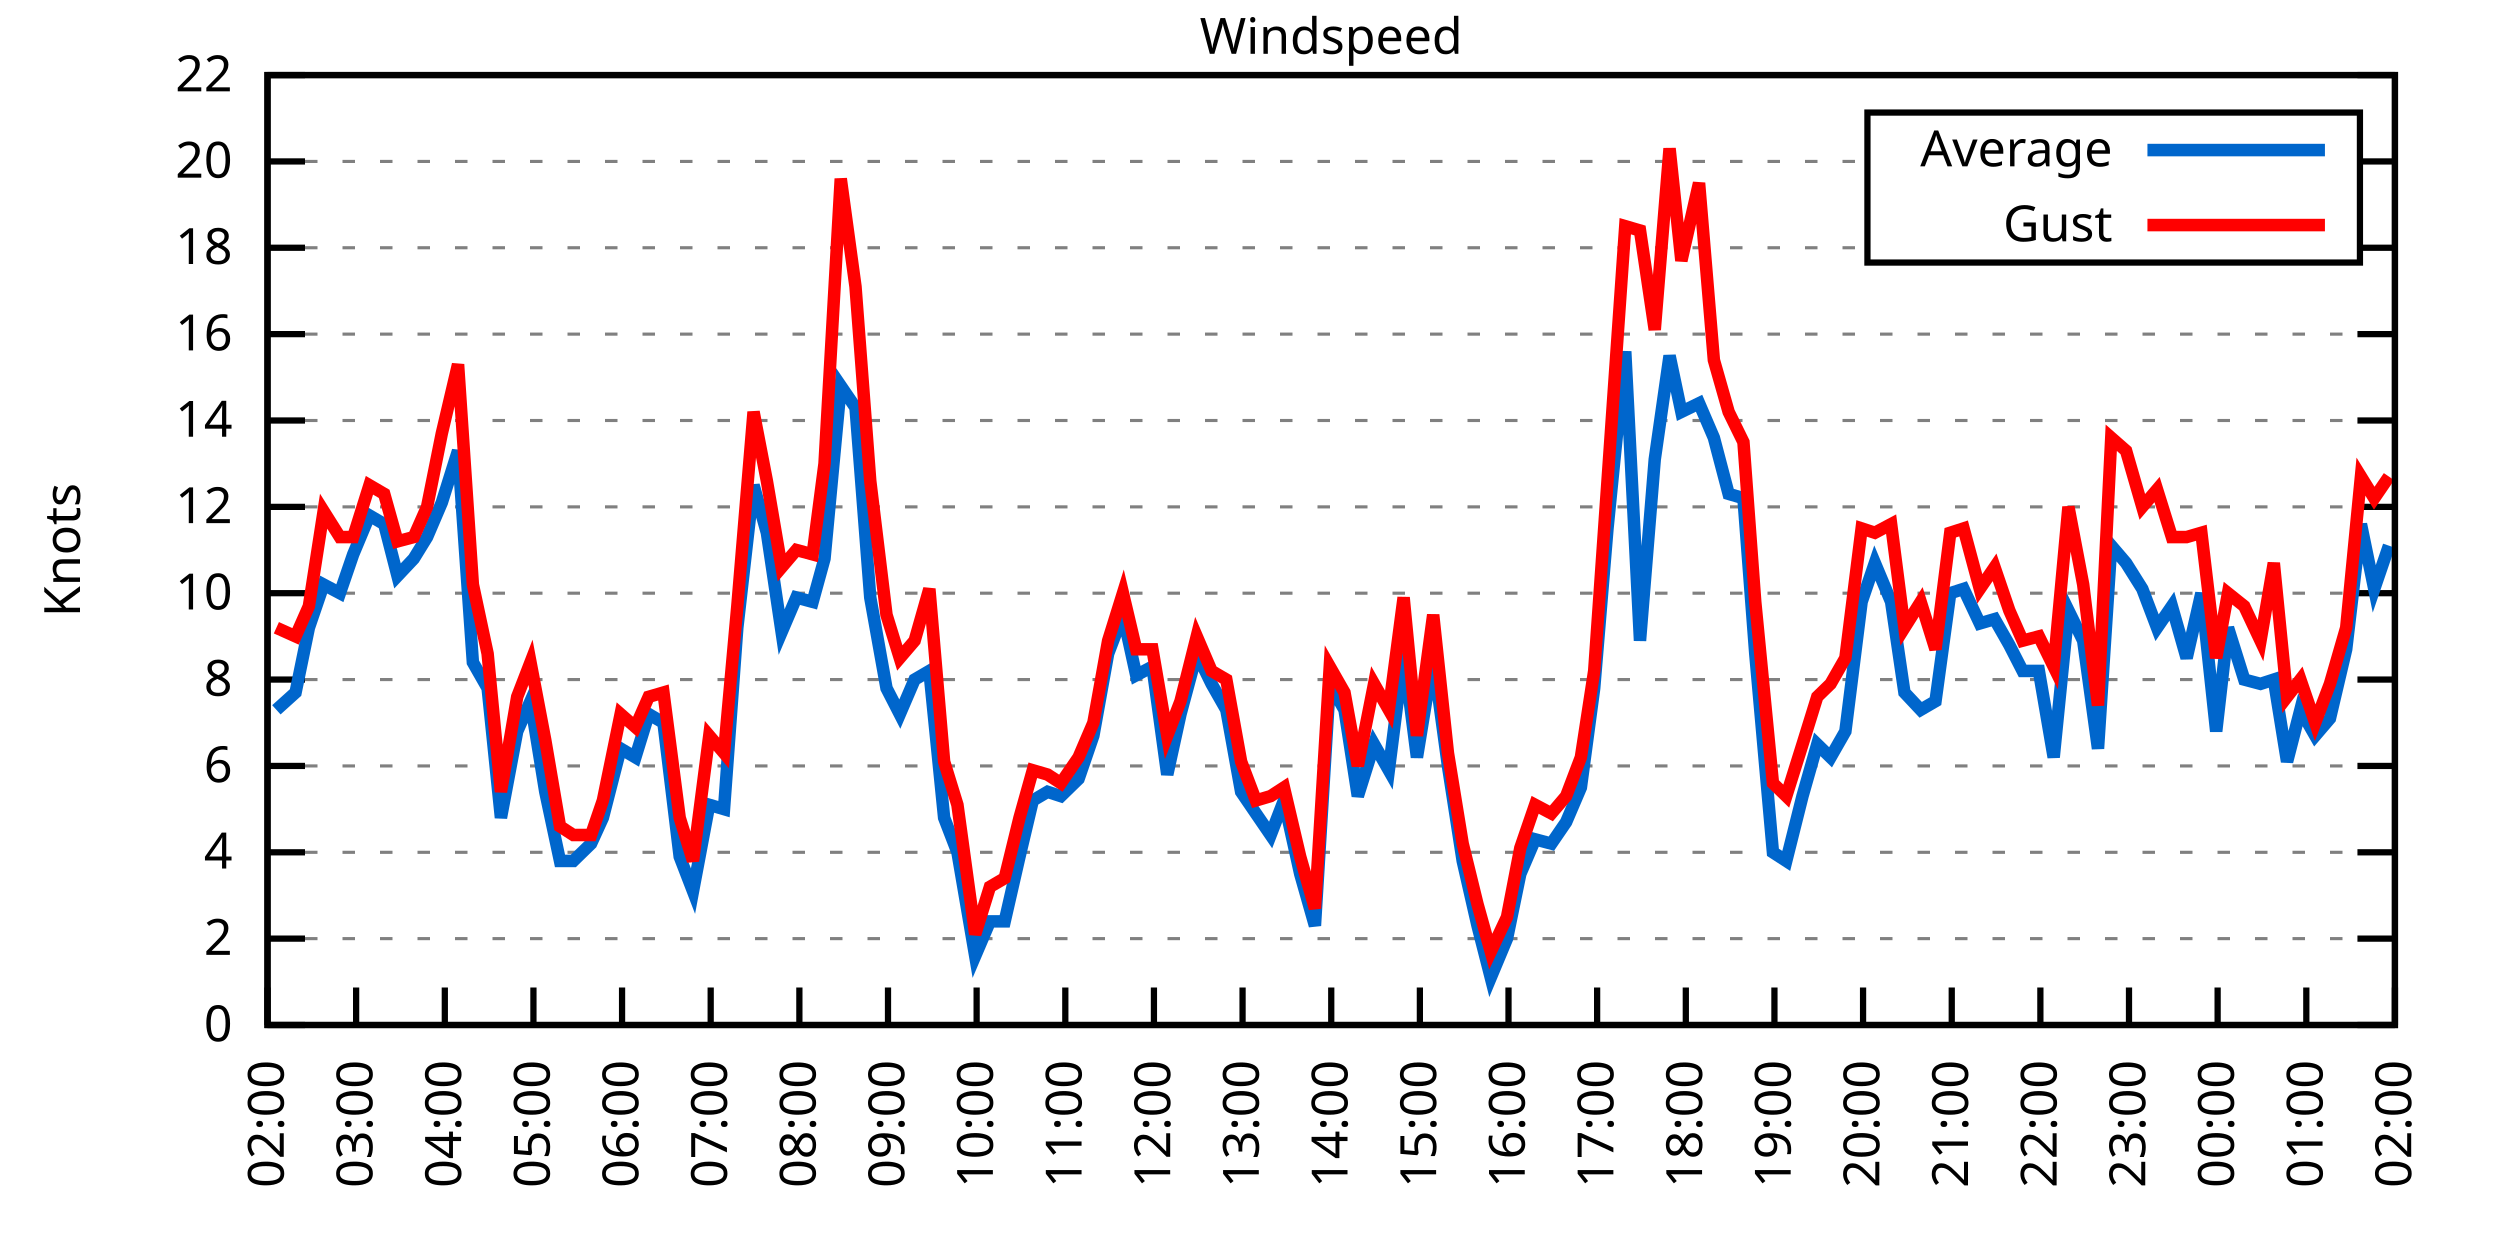
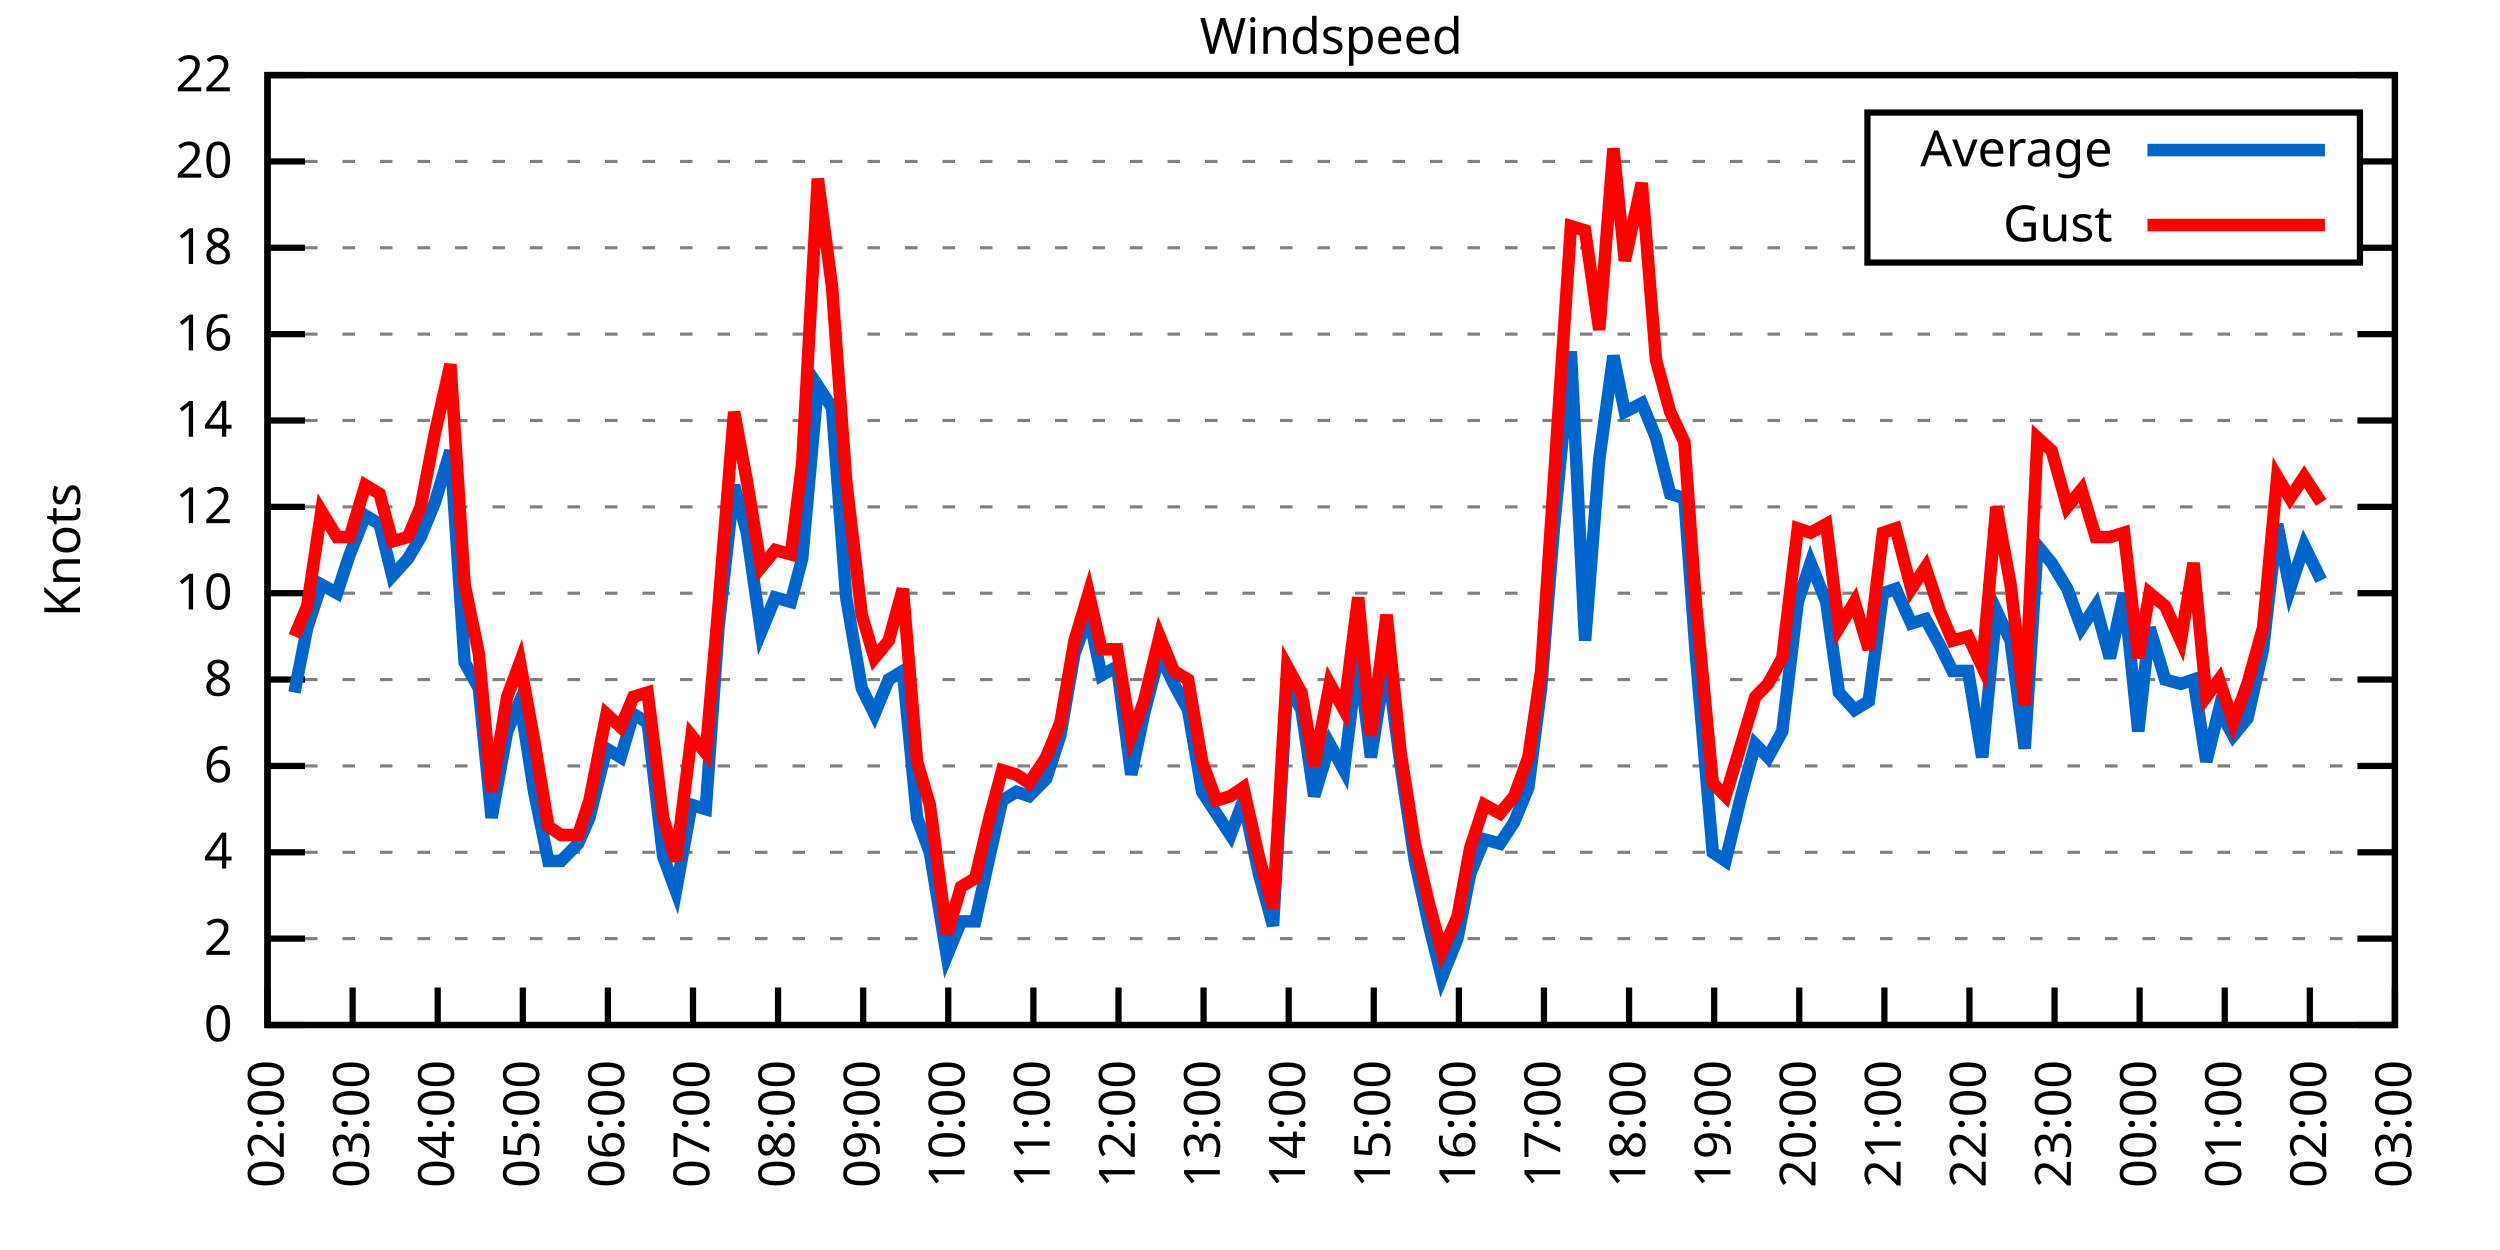
<svg xmlns="http://www.w3.org/2000/svg" xmlns:xlink="http://www.w3.org/1999/xlink" width="400" height="200" viewBox="0 0 400 200">
  <g id="gnuplot_canvas">
    <rect x="0" y="0" width="400" height="200" fill="none" />
    <defs>
      <circle id="gpDot" r="0.5" stroke-width="0.5" stroke="currentColor" />
      <path id="gpPt0" stroke-width="0.333" stroke="currentColor" d="M-1,0 h2 M0,-1 v2" />
      <path id="gpPt1" stroke-width="0.333" stroke="currentColor" d="M-1,-1 L1,1 M1,-1 L-1,1" />
      <path id="gpPt2" stroke-width="0.333" stroke="currentColor" d="M-1,0 L1,0 M0,-1 L0,1 M-1,-1 L1,1 M-1,1 L1,-1" />
      <rect id="gpPt3" stroke-width="0.333" stroke="currentColor" x="-1" y="-1" width="2" height="2" />
      <rect id="gpPt4" stroke-width="0.333" stroke="currentColor" fill="currentColor" x="-1" y="-1" width="2" height="2" />
      <circle id="gpPt5" stroke-width="0.333" stroke="currentColor" cx="0" cy="0" r="1" />
      <use xlink:href="#gpPt5" id="gpPt6" fill="currentColor" stroke="none" />
      <path id="gpPt7" stroke-width="0.333" stroke="currentColor" d="M0,-1.33 L-1.33,0.67 L1.33,0.67 z" />
      <use xlink:href="#gpPt7" id="gpPt8" fill="currentColor" stroke="none" />
      <use xlink:href="#gpPt7" id="gpPt9" stroke="currentColor" transform="rotate(180)" />
      <use xlink:href="#gpPt9" id="gpPt10" fill="currentColor" stroke="none" />
      <use xlink:href="#gpPt3" id="gpPt11" stroke="currentColor" transform="rotate(45)" />
      <use xlink:href="#gpPt11" id="gpPt12" fill="currentColor" stroke="none" />
      <path id="gpPt13" stroke-width="0.333" stroke="currentColor" d="M0,1.330 L1.265,0.411 L0.782,-1.067 L-0.782,-1.076 L-1.265,0.411 z" />
      <use xlink:href="#gpPt13" id="gpPt14" fill="currentColor" stroke="none" />
      <filter id="textbox" filterUnits="objectBoundingBox" x="0" y="0" height="1" width="1">
        <feFlood flood-color="white" flood-opacity="1" result="bgnd" />
        <feComposite in="SourceGraphic" in2="bgnd" operator="atop" />
      </filter>
      <filter id="greybox" filterUnits="objectBoundingBox" x="0" y="0" height="1" width="1">
        <feFlood flood-color="lightgrey" flood-opacity="1" result="grey" />
        <feComposite in="SourceGraphic" in2="grey" operator="atop" />
      </filter>
    </defs>
    <g fill="none" color="white" stroke="currentColor" stroke-width="1.00" stroke-linecap="butt" stroke-linejoin="miter">
</g>
    <g fill="none" color="black" stroke="currentColor" stroke-width="1.00" stroke-linecap="butt" stroke-linejoin="miter">
      <g stroke="none" shape-rendering="crispEdges">
        <polygon fill="rgb(255, 255, 255)" points="42.80,164.00 383.18,164.00 383.18,12.02 42.80,12.02 " />
      </g>
    </g>
    <g fill="none" color="black" stroke="currentColor" stroke-width="1.00" stroke-linecap="butt" stroke-linejoin="miter">
</g>
    <g fill="none" color="black" stroke="black" stroke-width="0.50" stroke-linecap="butt" stroke-linejoin="miter">
</g>
    <g fill="none" color="gray" stroke="currentColor" stroke-width="0.50" stroke-linecap="butt" stroke-linejoin="miter">
      <path stroke="gray" stroke-dasharray="2,4" class="gridline" d="M42.80,164.00 L383.19,164.00  " />
    </g>
    <g fill="none" color="gray" stroke="gray" stroke-width="1.00" stroke-linecap="butt" stroke-linejoin="miter">
</g>
    <g fill="none" color="black" stroke="currentColor" stroke-width="1.00" stroke-linecap="butt" stroke-linejoin="miter">
      <path stroke="black" d="M42.80,164.00 L48.80,164.00 M383.19,164.00 L377.19,164.00  " />
      <g transform="translate(37.20,166.60)" stroke="none" fill="black" font-family="Sans" font-size="8.00" text-anchor="end">
        <text>
          <tspan font-family="Sans"> 0</tspan>
        </text>
      </g>
    </g>
    <g fill="none" color="black" stroke="currentColor" stroke-width="1.00" stroke-linecap="butt" stroke-linejoin="miter">
</g>
    <g fill="none" color="black" stroke="black" stroke-width="0.50" stroke-linecap="butt" stroke-linejoin="miter">
</g>
    <g fill="none" color="gray" stroke="currentColor" stroke-width="0.50" stroke-linecap="butt" stroke-linejoin="miter">
      <path stroke="gray" stroke-dasharray="2,4" class="gridline" d="M42.80,150.18 L383.19,150.18  " />
    </g>
    <g fill="none" color="gray" stroke="gray" stroke-width="1.00" stroke-linecap="butt" stroke-linejoin="miter">
</g>
    <g fill="none" color="black" stroke="currentColor" stroke-width="1.00" stroke-linecap="butt" stroke-linejoin="miter">
      <path stroke="black" d="M42.80,150.18 L48.80,150.18 M383.19,150.18 L377.19,150.18  " />
      <g transform="translate(37.20,152.78)" stroke="none" fill="black" font-family="Sans" font-size="8.00" text-anchor="end">
        <text>
          <tspan font-family="Sans"> 2</tspan>
        </text>
      </g>
    </g>
    <g fill="none" color="black" stroke="currentColor" stroke-width="1.00" stroke-linecap="butt" stroke-linejoin="miter">
</g>
    <g fill="none" color="black" stroke="black" stroke-width="0.50" stroke-linecap="butt" stroke-linejoin="miter">
</g>
    <g fill="none" color="gray" stroke="currentColor" stroke-width="0.50" stroke-linecap="butt" stroke-linejoin="miter">
      <path stroke="gray" stroke-dasharray="2,4" class="gridline" d="M42.80,136.37 L383.19,136.37  " />
    </g>
    <g fill="none" color="gray" stroke="gray" stroke-width="1.00" stroke-linecap="butt" stroke-linejoin="miter">
</g>
    <g fill="none" color="black" stroke="currentColor" stroke-width="1.00" stroke-linecap="butt" stroke-linejoin="miter">
      <path stroke="black" d="M42.80,136.37 L48.80,136.37 M383.19,136.37 L377.19,136.37  " />
      <g transform="translate(37.20,138.97)" stroke="none" fill="black" font-family="Sans" font-size="8.00" text-anchor="end">
        <text>
          <tspan font-family="Sans"> 4</tspan>
        </text>
      </g>
    </g>
    <g fill="none" color="black" stroke="currentColor" stroke-width="1.00" stroke-linecap="butt" stroke-linejoin="miter">
</g>
    <g fill="none" color="black" stroke="black" stroke-width="0.50" stroke-linecap="butt" stroke-linejoin="miter">
</g>
    <g fill="none" color="gray" stroke="currentColor" stroke-width="0.50" stroke-linecap="butt" stroke-linejoin="miter">
      <path stroke="gray" stroke-dasharray="2,4" class="gridline" d="M42.80,122.55 L383.19,122.55  " />
    </g>
    <g fill="none" color="gray" stroke="gray" stroke-width="1.00" stroke-linecap="butt" stroke-linejoin="miter">
</g>
    <g fill="none" color="black" stroke="currentColor" stroke-width="1.00" stroke-linecap="butt" stroke-linejoin="miter">
      <path stroke="black" d="M42.80,122.55 L48.80,122.55 M383.19,122.55 L377.19,122.55  " />
      <g transform="translate(37.20,125.15)" stroke="none" fill="black" font-family="Sans" font-size="8.00" text-anchor="end">
        <text>
          <tspan font-family="Sans"> 6</tspan>
        </text>
      </g>
    </g>
    <g fill="none" color="black" stroke="currentColor" stroke-width="1.00" stroke-linecap="butt" stroke-linejoin="miter">
</g>
    <g fill="none" color="black" stroke="black" stroke-width="0.50" stroke-linecap="butt" stroke-linejoin="miter">
</g>
    <g fill="none" color="gray" stroke="currentColor" stroke-width="0.50" stroke-linecap="butt" stroke-linejoin="miter">
      <path stroke="gray" stroke-dasharray="2,4" class="gridline" d="M42.80,108.73 L383.19,108.73  " />
    </g>
    <g fill="none" color="gray" stroke="gray" stroke-width="1.00" stroke-linecap="butt" stroke-linejoin="miter">
</g>
    <g fill="none" color="black" stroke="currentColor" stroke-width="1.00" stroke-linecap="butt" stroke-linejoin="miter">
      <path stroke="black" d="M42.80,108.73 L48.80,108.73 M383.19,108.73 L377.19,108.73  " />
      <g transform="translate(37.20,111.33)" stroke="none" fill="black" font-family="Sans" font-size="8.00" text-anchor="end">
        <text>
          <tspan font-family="Sans"> 8</tspan>
        </text>
      </g>
    </g>
    <g fill="none" color="black" stroke="currentColor" stroke-width="1.00" stroke-linecap="butt" stroke-linejoin="miter">
</g>
    <g fill="none" color="black" stroke="black" stroke-width="0.50" stroke-linecap="butt" stroke-linejoin="miter">
</g>
    <g fill="none" color="gray" stroke="currentColor" stroke-width="0.50" stroke-linecap="butt" stroke-linejoin="miter">
      <path stroke="gray" stroke-dasharray="2,4" class="gridline" d="M42.80,94.91 L383.19,94.91  " />
    </g>
    <g fill="none" color="gray" stroke="gray" stroke-width="1.00" stroke-linecap="butt" stroke-linejoin="miter">
</g>
    <g fill="none" color="black" stroke="currentColor" stroke-width="1.00" stroke-linecap="butt" stroke-linejoin="miter">
      <path stroke="black" d="M42.80,94.91 L48.80,94.91 M383.19,94.91 L377.19,94.91  " />
      <g transform="translate(37.20,97.51)" stroke="none" fill="black" font-family="Sans" font-size="8.00" text-anchor="end">
        <text>
          <tspan font-family="Sans"> 10</tspan>
        </text>
      </g>
    </g>
    <g fill="none" color="black" stroke="currentColor" stroke-width="1.00" stroke-linecap="butt" stroke-linejoin="miter">
</g>
    <g fill="none" color="black" stroke="black" stroke-width="0.50" stroke-linecap="butt" stroke-linejoin="miter">
</g>
    <g fill="none" color="gray" stroke="currentColor" stroke-width="0.50" stroke-linecap="butt" stroke-linejoin="miter">
      <path stroke="gray" stroke-dasharray="2,4" class="gridline" d="M42.80,81.10 L383.19,81.10  " />
    </g>
    <g fill="none" color="gray" stroke="gray" stroke-width="1.00" stroke-linecap="butt" stroke-linejoin="miter">
</g>
    <g fill="none" color="black" stroke="currentColor" stroke-width="1.00" stroke-linecap="butt" stroke-linejoin="miter">
      <path stroke="black" d="M42.80,81.10 L48.80,81.10 M383.19,81.10 L377.19,81.10  " />
      <g transform="translate(37.20,83.70)" stroke="none" fill="black" font-family="Sans" font-size="8.00" text-anchor="end">
        <text>
          <tspan font-family="Sans"> 12</tspan>
        </text>
      </g>
    </g>
    <g fill="none" color="black" stroke="currentColor" stroke-width="1.00" stroke-linecap="butt" stroke-linejoin="miter">
</g>
    <g fill="none" color="black" stroke="black" stroke-width="0.50" stroke-linecap="butt" stroke-linejoin="miter">
</g>
    <g fill="none" color="gray" stroke="currentColor" stroke-width="0.50" stroke-linecap="butt" stroke-linejoin="miter">
      <path stroke="gray" stroke-dasharray="2,4" class="gridline" d="M42.80,67.28 L383.19,67.28  " />
    </g>
    <g fill="none" color="gray" stroke="gray" stroke-width="1.00" stroke-linecap="butt" stroke-linejoin="miter">
</g>
    <g fill="none" color="black" stroke="currentColor" stroke-width="1.00" stroke-linecap="butt" stroke-linejoin="miter">
      <path stroke="black" d="M42.80,67.28 L48.80,67.28 M383.19,67.28 L377.19,67.28  " />
      <g transform="translate(37.20,69.88)" stroke="none" fill="black" font-family="Sans" font-size="8.00" text-anchor="end">
        <text>
          <tspan font-family="Sans"> 14</tspan>
        </text>
      </g>
    </g>
    <g fill="none" color="black" stroke="currentColor" stroke-width="1.00" stroke-linecap="butt" stroke-linejoin="miter">
</g>
    <g fill="none" color="black" stroke="black" stroke-width="0.50" stroke-linecap="butt" stroke-linejoin="miter">
</g>
    <g fill="none" color="gray" stroke="currentColor" stroke-width="0.50" stroke-linecap="butt" stroke-linejoin="miter">
      <path stroke="gray" stroke-dasharray="2,4" class="gridline" d="M42.80,53.46 L383.19,53.46  " />
    </g>
    <g fill="none" color="gray" stroke="gray" stroke-width="1.00" stroke-linecap="butt" stroke-linejoin="miter">
</g>
    <g fill="none" color="black" stroke="currentColor" stroke-width="1.00" stroke-linecap="butt" stroke-linejoin="miter">
      <path stroke="black" d="M42.80,53.46 L48.80,53.46 M383.19,53.46 L377.19,53.46  " />
      <g transform="translate(37.20,56.06)" stroke="none" fill="black" font-family="Sans" font-size="8.00" text-anchor="end">
        <text>
          <tspan font-family="Sans"> 16</tspan>
        </text>
      </g>
    </g>
    <g fill="none" color="black" stroke="currentColor" stroke-width="1.00" stroke-linecap="butt" stroke-linejoin="miter">
</g>
    <g fill="none" color="black" stroke="black" stroke-width="0.50" stroke-linecap="butt" stroke-linejoin="miter">
</g>
    <g fill="none" color="gray" stroke="currentColor" stroke-width="0.50" stroke-linecap="butt" stroke-linejoin="miter">
      <path stroke="gray" stroke-dasharray="2,4" class="gridline" d="M42.80,39.64 L298.79,39.64 M377.59,39.64 L383.19,39.64  " />
    </g>
    <g fill="none" color="gray" stroke="gray" stroke-width="1.00" stroke-linecap="butt" stroke-linejoin="miter">
</g>
    <g fill="none" color="black" stroke="currentColor" stroke-width="1.00" stroke-linecap="butt" stroke-linejoin="miter">
      <path stroke="black" d="M42.80,39.64 L48.80,39.64 M383.19,39.64 L377.19,39.64  " />
      <g transform="translate(37.20,42.24)" stroke="none" fill="black" font-family="Sans" font-size="8.00" text-anchor="end">
        <text>
          <tspan font-family="Sans"> 18</tspan>
        </text>
      </g>
    </g>
    <g fill="none" color="black" stroke="currentColor" stroke-width="1.00" stroke-linecap="butt" stroke-linejoin="miter">
</g>
    <g fill="none" color="black" stroke="black" stroke-width="0.50" stroke-linecap="butt" stroke-linejoin="miter">
</g>
    <g fill="none" color="gray" stroke="currentColor" stroke-width="0.50" stroke-linecap="butt" stroke-linejoin="miter">
      <path stroke="gray" stroke-dasharray="2,4" class="gridline" d="M42.80,25.83 L298.79,25.83 M377.59,25.83 L383.19,25.83  " />
    </g>
    <g fill="none" color="gray" stroke="gray" stroke-width="1.00" stroke-linecap="butt" stroke-linejoin="miter">
</g>
    <g fill="none" color="black" stroke="currentColor" stroke-width="1.00" stroke-linecap="butt" stroke-linejoin="miter">
      <path stroke="black" d="M42.80,25.83 L48.80,25.83 M383.19,25.83 L377.19,25.83  " />
      <g transform="translate(37.20,28.43)" stroke="none" fill="black" font-family="Sans" font-size="8.00" text-anchor="end">
        <text>
          <tspan font-family="Sans"> 20</tspan>
        </text>
      </g>
    </g>
    <g fill="none" color="black" stroke="currentColor" stroke-width="1.00" stroke-linecap="butt" stroke-linejoin="miter">
</g>
    <g fill="none" color="black" stroke="black" stroke-width="0.50" stroke-linecap="butt" stroke-linejoin="miter">
</g>
    <g fill="none" color="gray" stroke="currentColor" stroke-width="0.50" stroke-linecap="butt" stroke-linejoin="miter">
      <path stroke="gray" stroke-dasharray="2,4" class="gridline" d="M42.80,12.01 L383.19,12.01  " />
    </g>
    <g fill="none" color="gray" stroke="gray" stroke-width="1.00" stroke-linecap="butt" stroke-linejoin="miter">
</g>
    <g fill="none" color="black" stroke="currentColor" stroke-width="1.00" stroke-linecap="butt" stroke-linejoin="miter">
      <path stroke="black" d="M42.80,12.01 L48.80,12.01 M383.19,12.01 L377.19,12.01  " />
      <g transform="translate(37.20,14.61)" stroke="none" fill="black" font-family="Sans" font-size="8.00" text-anchor="end">
        <text>
          <tspan font-family="Sans"> 22</tspan>
        </text>
      </g>
    </g>
    <g fill="none" color="black" stroke="currentColor" stroke-width="1.00" stroke-linecap="butt" stroke-linejoin="miter">
      <path stroke="black" d="M42.80,164.00 L42.80,158.00  " />
      <g transform="translate(45.40,169.60) rotate(270.00)" stroke="none" fill="black" font-family="Sans" font-size="8.00" text-anchor="end">
        <text>
          <tspan font-family="Sans">02:00</tspan>
        </text>
      </g>
    </g>
    <g fill="none" color="black" stroke="currentColor" stroke-width="1.00" stroke-linecap="butt" stroke-linejoin="miter">
-       <path stroke="black" d="M56.98,164.00 L56.98,158.00  " />
-       <g transform="translate(59.58,169.60) rotate(270.00)" stroke="none" fill="black" font-family="Sans" font-size="8.00" text-anchor="end">
+       <path stroke="black" d="M56.42,164.00 L56.42,158.00  " />
+       <g transform="translate(59.02,169.60) rotate(270.00)" stroke="none" fill="black" font-family="Sans" font-size="8.00" text-anchor="end">
        <text>
          <tspan font-family="Sans">03:00</tspan>
        </text>
      </g>
    </g>
    <g fill="none" color="black" stroke="currentColor" stroke-width="1.00" stroke-linecap="butt" stroke-linejoin="miter">
-       <path stroke="black" d="M71.17,164.00 L71.17,158.00  " />
-       <g transform="translate(73.77,169.60) rotate(270.00)" stroke="none" fill="black" font-family="Sans" font-size="8.00" text-anchor="end">
+       <path stroke="black" d="M70.03,164.00 L70.03,158.00  " />
+       <g transform="translate(72.63,169.60) rotate(270.00)" stroke="none" fill="black" font-family="Sans" font-size="8.00" text-anchor="end">
        <text>
          <tspan font-family="Sans">04:00</tspan>
        </text>
      </g>
    </g>
    <g fill="none" color="black" stroke="currentColor" stroke-width="1.00" stroke-linecap="butt" stroke-linejoin="miter">
-       <path stroke="black" d="M85.35,164.00 L85.35,158.00  " />
-       <g transform="translate(87.95,169.60) rotate(270.00)" stroke="none" fill="black" font-family="Sans" font-size="8.00" text-anchor="end">
+       <path stroke="black" d="M83.65,164.00 L83.65,158.00  " />
+       <g transform="translate(86.25,169.60) rotate(270.00)" stroke="none" fill="black" font-family="Sans" font-size="8.00" text-anchor="end">
        <text>
          <tspan font-family="Sans">05:00</tspan>
        </text>
      </g>
    </g>
    <g fill="none" color="black" stroke="currentColor" stroke-width="1.00" stroke-linecap="butt" stroke-linejoin="miter">
-       <path stroke="black" d="M99.53,164.00 L99.53,158.00  " />
-       <g transform="translate(102.13,169.60) rotate(270.00)" stroke="none" fill="black" font-family="Sans" font-size="8.00" text-anchor="end">
+       <path stroke="black" d="M97.26,164.00 L97.26,158.00  " />
+       <g transform="translate(99.86,169.60) rotate(270.00)" stroke="none" fill="black" font-family="Sans" font-size="8.00" text-anchor="end">
        <text>
          <tspan font-family="Sans">06:00</tspan>
        </text>
      </g>
    </g>
    <g fill="none" color="black" stroke="currentColor" stroke-width="1.00" stroke-linecap="butt" stroke-linejoin="miter">
-       <path stroke="black" d="M113.71,164.00 L113.71,158.00  " />
-       <g transform="translate(116.31,169.60) rotate(270.00)" stroke="none" fill="black" font-family="Sans" font-size="8.00" text-anchor="end">
+       <path stroke="black" d="M110.88,164.00 L110.88,158.00  " />
+       <g transform="translate(113.48,169.60) rotate(270.00)" stroke="none" fill="black" font-family="Sans" font-size="8.00" text-anchor="end">
        <text>
          <tspan font-family="Sans">07:00</tspan>
        </text>
      </g>
    </g>
    <g fill="none" color="black" stroke="currentColor" stroke-width="1.00" stroke-linecap="butt" stroke-linejoin="miter">
-       <path stroke="black" d="M127.90,164.00 L127.90,158.00  " />
-       <g transform="translate(130.50,169.60) rotate(270.00)" stroke="none" fill="black" font-family="Sans" font-size="8.00" text-anchor="end">
+       <path stroke="black" d="M124.49,164.00 L124.49,158.00  " />
+       <g transform="translate(127.09,169.60) rotate(270.00)" stroke="none" fill="black" font-family="Sans" font-size="8.00" text-anchor="end">
        <text>
          <tspan font-family="Sans">08:00</tspan>
        </text>
      </g>
    </g>
    <g fill="none" color="black" stroke="currentColor" stroke-width="1.00" stroke-linecap="butt" stroke-linejoin="miter">
-       <path stroke="black" d="M142.08,164.00 L142.08,158.00  " />
-       <g transform="translate(144.68,169.60) rotate(270.00)" stroke="none" fill="black" font-family="Sans" font-size="8.00" text-anchor="end">
+       <path stroke="black" d="M138.11,164.00 L138.11,158.00  " />
+       <g transform="translate(140.71,169.60) rotate(270.00)" stroke="none" fill="black" font-family="Sans" font-size="8.00" text-anchor="end">
        <text>
          <tspan font-family="Sans">09:00</tspan>
        </text>
      </g>
    </g>
    <g fill="none" color="black" stroke="currentColor" stroke-width="1.00" stroke-linecap="butt" stroke-linejoin="miter">
-       <path stroke="black" d="M156.26,164.00 L156.26,158.00  " />
-       <g transform="translate(158.86,169.60) rotate(270.00)" stroke="none" fill="black" font-family="Sans" font-size="8.00" text-anchor="end">
+       <path stroke="black" d="M151.72,164.00 L151.72,158.00  " />
+       <g transform="translate(154.32,169.60) rotate(270.00)" stroke="none" fill="black" font-family="Sans" font-size="8.00" text-anchor="end">
        <text>
          <tspan font-family="Sans">10:00</tspan>
        </text>
      </g>
    </g>
    <g fill="none" color="black" stroke="currentColor" stroke-width="1.00" stroke-linecap="butt" stroke-linejoin="miter">
-       <path stroke="black" d="M170.45,164.00 L170.45,158.00  " />
-       <g transform="translate(173.05,169.60) rotate(270.00)" stroke="none" fill="black" font-family="Sans" font-size="8.00" text-anchor="end">
+       <path stroke="black" d="M165.34,164.00 L165.34,158.00  " />
+       <g transform="translate(167.94,169.60) rotate(270.00)" stroke="none" fill="black" font-family="Sans" font-size="8.00" text-anchor="end">
        <text>
          <tspan font-family="Sans">11:00</tspan>
        </text>
      </g>
    </g>
    <g fill="none" color="black" stroke="currentColor" stroke-width="1.00" stroke-linecap="butt" stroke-linejoin="miter">
-       <path stroke="black" d="M184.63,164.00 L184.63,158.00  " />
-       <g transform="translate(187.23,169.60) rotate(270.00)" stroke="none" fill="black" font-family="Sans" font-size="8.00" text-anchor="end">
+       <path stroke="black" d="M178.96,164.00 L178.96,158.00  " />
+       <g transform="translate(181.56,169.60) rotate(270.00)" stroke="none" fill="black" font-family="Sans" font-size="8.00" text-anchor="end">
        <text>
          <tspan font-family="Sans">12:00</tspan>
        </text>
      </g>
    </g>
    <g fill="none" color="black" stroke="currentColor" stroke-width="1.00" stroke-linecap="butt" stroke-linejoin="miter">
-       <path stroke="black" d="M198.81,164.00 L198.81,158.00  " />
-       <g transform="translate(201.41,169.60) rotate(270.00)" stroke="none" fill="black" font-family="Sans" font-size="8.00" text-anchor="end">
+       <path stroke="black" d="M192.57,164.00 L192.57,158.00  " />
+       <g transform="translate(195.17,169.60) rotate(270.00)" stroke="none" fill="black" font-family="Sans" font-size="8.00" text-anchor="end">
        <text>
          <tspan font-family="Sans">13:00</tspan>
        </text>
      </g>
    </g>
    <g fill="none" color="black" stroke="currentColor" stroke-width="1.00" stroke-linecap="butt" stroke-linejoin="miter">
-       <path stroke="black" d="M213.00,164.00 L213.00,158.00  " />
-       <g transform="translate(215.60,169.60) rotate(270.00)" stroke="none" fill="black" font-family="Sans" font-size="8.00" text-anchor="end">
+       <path stroke="black" d="M206.19,164.00 L206.19,158.00  " />
+       <g transform="translate(208.79,169.60) rotate(270.00)" stroke="none" fill="black" font-family="Sans" font-size="8.00" text-anchor="end">
        <text>
          <tspan font-family="Sans">14:00</tspan>
        </text>
      </g>
    </g>
    <g fill="none" color="black" stroke="currentColor" stroke-width="1.00" stroke-linecap="butt" stroke-linejoin="miter">
-       <path stroke="black" d="M227.18,164.00 L227.18,158.00  " />
-       <g transform="translate(229.78,169.60) rotate(270.00)" stroke="none" fill="black" font-family="Sans" font-size="8.00" text-anchor="end">
+       <path stroke="black" d="M219.80,164.00 L219.80,158.00  " />
+       <g transform="translate(222.40,169.60) rotate(270.00)" stroke="none" fill="black" font-family="Sans" font-size="8.00" text-anchor="end">
        <text>
          <tspan font-family="Sans">15:00</tspan>
        </text>
      </g>
    </g>
    <g fill="none" color="black" stroke="currentColor" stroke-width="1.00" stroke-linecap="butt" stroke-linejoin="miter">
-       <path stroke="black" d="M241.36,164.00 L241.36,158.00  " />
-       <g transform="translate(243.96,169.60) rotate(270.00)" stroke="none" fill="black" font-family="Sans" font-size="8.00" text-anchor="end">
+       <path stroke="black" d="M233.42,164.00 L233.42,158.00  " />
+       <g transform="translate(236.02,169.60) rotate(270.00)" stroke="none" fill="black" font-family="Sans" font-size="8.00" text-anchor="end">
        <text>
          <tspan font-family="Sans">16:00</tspan>
        </text>
      </g>
    </g>
    <g fill="none" color="black" stroke="currentColor" stroke-width="1.00" stroke-linecap="butt" stroke-linejoin="miter">
-       <path stroke="black" d="M255.54,164.00 L255.54,158.00  " />
-       <g transform="translate(258.14,169.60) rotate(270.00)" stroke="none" fill="black" font-family="Sans" font-size="8.00" text-anchor="end">
+       <path stroke="black" d="M247.03,164.00 L247.03,158.00  " />
+       <g transform="translate(249.63,169.60) rotate(270.00)" stroke="none" fill="black" font-family="Sans" font-size="8.00" text-anchor="end">
        <text>
          <tspan font-family="Sans">17:00</tspan>
        </text>
      </g>
    </g>
    <g fill="none" color="black" stroke="currentColor" stroke-width="1.00" stroke-linecap="butt" stroke-linejoin="miter">
-       <path stroke="black" d="M269.73,164.00 L269.73,158.00  " />
-       <g transform="translate(272.33,169.60) rotate(270.00)" stroke="none" fill="black" font-family="Sans" font-size="8.00" text-anchor="end">
+       <path stroke="black" d="M260.65,164.00 L260.65,158.00  " />
+       <g transform="translate(263.25,169.60) rotate(270.00)" stroke="none" fill="black" font-family="Sans" font-size="8.00" text-anchor="end">
        <text>
          <tspan font-family="Sans">18:00</tspan>
        </text>
      </g>
    </g>
    <g fill="none" color="black" stroke="currentColor" stroke-width="1.00" stroke-linecap="butt" stroke-linejoin="miter">
-       <path stroke="black" d="M283.91,164.00 L283.91,158.00  " />
-       <g transform="translate(286.51,169.60) rotate(270.00)" stroke="none" fill="black" font-family="Sans" font-size="8.00" text-anchor="end">
+       <path stroke="black" d="M274.27,164.00 L274.27,158.00  " />
+       <g transform="translate(276.87,169.60) rotate(270.00)" stroke="none" fill="black" font-family="Sans" font-size="8.00" text-anchor="end">
        <text>
          <tspan font-family="Sans">19:00</tspan>
        </text>
      </g>
    </g>
    <g fill="none" color="black" stroke="currentColor" stroke-width="1.00" stroke-linecap="butt" stroke-linejoin="miter">
-       <path stroke="black" d="M298.09,164.00 L298.09,158.00  " />
-       <g transform="translate(300.69,169.60) rotate(270.00)" stroke="none" fill="black" font-family="Sans" font-size="8.00" text-anchor="end">
+       <path stroke="black" d="M287.88,164.00 L287.88,158.00  " />
+       <g transform="translate(290.48,169.60) rotate(270.00)" stroke="none" fill="black" font-family="Sans" font-size="8.00" text-anchor="end">
        <text>
          <tspan font-family="Sans">20:00</tspan>
        </text>
      </g>
    </g>
    <g fill="none" color="black" stroke="currentColor" stroke-width="1.00" stroke-linecap="butt" stroke-linejoin="miter">
-       <path stroke="black" d="M312.28,164.00 L312.28,158.00  " />
-       <g transform="translate(314.88,169.60) rotate(270.00)" stroke="none" fill="black" font-family="Sans" font-size="8.00" text-anchor="end">
+       <path stroke="black" d="M301.50,164.00 L301.50,158.00  " />
+       <g transform="translate(304.10,169.60) rotate(270.00)" stroke="none" fill="black" font-family="Sans" font-size="8.00" text-anchor="end">
        <text>
          <tspan font-family="Sans">21:00</tspan>
        </text>
      </g>
    </g>
    <g fill="none" color="black" stroke="currentColor" stroke-width="1.00" stroke-linecap="butt" stroke-linejoin="miter">
-       <path stroke="black" d="M326.46,164.00 L326.46,158.00  " />
-       <g transform="translate(329.06,169.60) rotate(270.00)" stroke="none" fill="black" font-family="Sans" font-size="8.00" text-anchor="end">
+       <path stroke="black" d="M315.11,164.00 L315.11,158.00  " />
+       <g transform="translate(317.71,169.60) rotate(270.00)" stroke="none" fill="black" font-family="Sans" font-size="8.00" text-anchor="end">
        <text>
          <tspan font-family="Sans">22:00</tspan>
        </text>
      </g>
    </g>
    <g fill="none" color="black" stroke="currentColor" stroke-width="1.00" stroke-linecap="butt" stroke-linejoin="miter">
-       <path stroke="black" d="M340.64,164.00 L340.64,158.00  " />
-       <g transform="translate(343.24,169.60) rotate(270.00)" stroke="none" fill="black" font-family="Sans" font-size="8.00" text-anchor="end">
+       <path stroke="black" d="M328.73,164.00 L328.73,158.00  " />
+       <g transform="translate(331.33,169.60) rotate(270.00)" stroke="none" fill="black" font-family="Sans" font-size="8.00" text-anchor="end">
        <text>
          <tspan font-family="Sans">23:00</tspan>
        </text>
      </g>
    </g>
    <g fill="none" color="black" stroke="currentColor" stroke-width="1.00" stroke-linecap="butt" stroke-linejoin="miter">
-       <path stroke="black" d="M354.82,164.00 L354.82,158.00  " />
-       <g transform="translate(357.42,169.60) rotate(270.00)" stroke="none" fill="black" font-family="Sans" font-size="8.00" text-anchor="end">
+       <path stroke="black" d="M342.34,164.00 L342.34,158.00  " />
+       <g transform="translate(344.94,169.60) rotate(270.00)" stroke="none" fill="black" font-family="Sans" font-size="8.00" text-anchor="end">
        <text>
          <tspan font-family="Sans">00:00</tspan>
        </text>
      </g>
    </g>
    <g fill="none" color="black" stroke="currentColor" stroke-width="1.00" stroke-linecap="butt" stroke-linejoin="miter">
-       <path stroke="black" d="M369.01,164.00 L369.01,158.00  " />
-       <g transform="translate(371.61,169.60) rotate(270.00)" stroke="none" fill="black" font-family="Sans" font-size="8.00" text-anchor="end">
+       <path stroke="black" d="M355.96,164.00 L355.96,158.00  " />
+       <g transform="translate(358.56,169.60) rotate(270.00)" stroke="none" fill="black" font-family="Sans" font-size="8.00" text-anchor="end">
        <text>
          <tspan font-family="Sans">01:00</tspan>
+         </text>
+       </g>
+     </g>
+     <g fill="none" color="black" stroke="currentColor" stroke-width="1.00" stroke-linecap="butt" stroke-linejoin="miter">
+       <path stroke="black" d="M369.57,164.00 L369.57,158.00  " />
+       <g transform="translate(372.17,169.60) rotate(270.00)" stroke="none" fill="black" font-family="Sans" font-size="8.00" text-anchor="end">
+         <text>
+           <tspan font-family="Sans">02:00</tspan>
        </text>
      </g>
    </g>
    <g fill="none" color="black" stroke="currentColor" stroke-width="1.00" stroke-linecap="butt" stroke-linejoin="miter">
      <path stroke="black" d="M383.19,164.00 L383.19,158.00  " />
      <g transform="translate(385.79,169.60) rotate(270.00)" stroke="none" fill="black" font-family="Sans" font-size="8.00" text-anchor="end">
        <text>
-           <tspan font-family="Sans">02:00</tspan>
+           <tspan font-family="Sans">03:00</tspan>
        </text>
      </g>
    </g>
    <g fill="none" color="black" stroke="currentColor" stroke-width="1.00" stroke-linecap="butt" stroke-linejoin="miter">
</g>
    <g fill="none" color="black" stroke="currentColor" stroke-width="1.00" stroke-linecap="butt" stroke-linejoin="miter">
      <path stroke="black" d="M42.80,12.01 L42.80,164.00 L383.19,164.00 L383.19,12.01 L42.80,12.01 Z  " />
    </g>
    <g fill="none" color="black" stroke="currentColor" stroke-width="1.00" stroke-linecap="butt" stroke-linejoin="miter">
</g>
    <g fill="none" color="black" stroke="currentColor" stroke-width="1.00" stroke-linecap="butt" stroke-linejoin="miter">
      <path stroke="black" d="M298.79,42.01 L298.79,18.01 L377.59,18.01 L377.59,42.01 L298.79,42.01 Z  " />
    </g>
    <g id="Windspeed_plot_1">
      <g fill="none" color="white" stroke="black" stroke-width="2.00" stroke-linecap="butt" stroke-linejoin="miter">
</g>
      <g fill="none" color="black" stroke="currentColor" stroke-width="2.00" stroke-linecap="butt" stroke-linejoin="miter">
        <g transform="translate(337.99,26.61)" stroke="none" fill="black" font-family="Sans" font-size="8.00" text-anchor="end">
          <text>
            <tspan font-family="Sans">Average</tspan>
          </text>
        </g>
      </g>
      <g fill="none" color="black" stroke="currentColor" stroke-width="2.00" stroke-linecap="butt" stroke-linejoin="miter">
-         <path stroke="rgb(  0, 102, 204)" d="M343.59,24.01 L371.99,24.01 M44.22,113.57 L47.29,110.80 L49.42,100.44 L51.78,93.53 L54.38,94.91 L56.51,88.70   L59.11,82.48 L61.47,83.86 L63.60,92.15 L66.20,89.39 L68.33,85.93 L70.69,80.41 L73.29,72.12 L75.66,105.97   L78.02,110.11 L80.15,130.84 L82.75,117.02 L84.88,112.19 L87.24,126.69 L89.60,137.75 L91.73,137.75 L94.57,134.98   L96.46,130.84 L99.30,119.78 L101.66,121.17 L103.79,114.26 L106.15,115.64 L108.75,137.06 L110.88,142.58 L113.48,128.77   L115.84,129.46 L117.97,100.44 L120.57,77.64 L122.70,85.24 L125.06,101.13 L127.42,95.60 L130.02,96.30 L131.92,89.39   L134.52,61.75 L136.88,65.21 L139.24,95.60 L141.84,110.11 L143.97,114.26 L146.34,108.73 L148.70,107.35 L151.06,130.84   L153.19,136.37 L156.03,152.95 L158.39,147.42 L160.75,147.42 L163.12,137.06 L165.25,128.08 L167.61,126.69 L169.74,127.38   L172.57,124.62 L174.94,117.71 L177.30,104.59 L179.67,98.37 L181.79,108.04 L184.39,106.66 L186.76,123.93 L188.88,114.26   L191.48,104.59 L193.85,109.42 L196.21,113.57 L198.58,126.69 L200.94,130.15 L203.30,133.60 L205.43,128.08 L208.03,139.82   L210.39,148.11 L212.76,109.42 L215.12,113.57 L217.25,127.38 L219.85,119.09 L222.21,123.24 L224.58,104.59 L226.71,121.17   L229.31,105.28 L231.67,122.55 L234.03,137.75 L236.40,148.11 L238.52,156.40 L241.12,150.18 L243.25,139.82 L245.62,134.29   L248.22,134.98 L250.58,131.53 L252.94,126.00 L255.07,110.11 L257.20,84.55 L260.04,56.23 L262.40,102.51 L264.76,73.50   L267.13,56.92 L269.02,65.90 L271.85,64.52 L274.22,70.04 L276.58,79.02 L278.95,79.71 L280.84,104.59 L283.67,136.37   L285.80,137.75 L288.40,127.38 L290.76,119.09 L292.89,121.17 L295.26,117.02 L297.86,96.30 L299.98,90.08 L302.58,96.30   L304.71,110.80 L307.31,113.57 L309.68,112.19 L312.04,94.91 L314.17,94.22 L316.77,99.75 L319.13,99.06 L321.49,103.20   L323.62,107.35 L326.22,107.35 L328.59,121.17 L330.95,97.68 L333.31,102.51 L335.68,119.78 L337.80,87.31 L340.17,90.08   L342.77,94.22 L345.13,100.44 L347.50,96.99 L349.86,105.28 L352.22,94.91 L354.59,117.02 L356.48,100.44 L359.08,108.73   L361.68,109.42 L363.81,108.73 L365.93,121.86 L368.06,113.57 L370.43,117.71 L372.79,114.95 L375.39,103.89 L377.75,83.86   L379.88,94.22 L382.24,87.31  " />
+         <path stroke="rgb(  0, 102, 204)" d="M343.59,24.01 L371.99,24.01 M47.11,110.80 L49.15,100.44 L51.42,93.53 L53.92,94.91 L55.96,88.70 L58.46,82.48   L60.73,83.86 L62.77,92.15 L65.27,89.39 L67.31,85.93 L69.58,80.41 L72.07,72.12 L74.34,105.97 L76.61,110.11   L78.65,130.84 L81.15,117.02 L83.19,112.19 L85.46,126.69 L87.73,137.75 L89.77,137.75 L92.50,134.98 L94.31,130.84   L97.04,119.78 L99.30,121.17 L101.35,114.26 L103.62,115.64 L106.11,137.06 L108.15,142.58 L110.65,128.77 L112.92,129.46   L114.96,100.44 L117.46,77.64 L119.50,85.24 L121.77,101.13 L124.04,95.60 L126.54,96.30 L128.35,89.39 L130.85,61.75   L133.12,65.21 L135.39,95.60 L137.88,110.11 L139.92,114.26 L142.19,108.73 L144.46,107.35 L146.73,130.84 L148.77,136.37   L151.50,152.95 L153.77,147.42 L156.04,147.42 L158.31,137.06 L160.35,128.08 L162.62,126.69 L164.66,127.38 L167.38,124.62   L169.65,117.71 L171.92,104.59 L174.19,98.37 L176.23,108.04 L178.73,106.66 L181.00,123.93 L183.04,114.26 L185.54,104.59   L187.81,109.42 L190.08,113.57 L192.34,126.69 L194.61,130.15 L196.88,133.60 L198.93,128.08 L201.42,139.82 L203.69,148.11   L205.96,109.42 L208.23,113.57 L210.27,127.38 L212.77,119.09 L215.04,123.24 L217.31,104.59 L219.35,121.17 L221.85,105.28   L224.11,122.55 L226.38,137.75 L228.65,148.11 L230.70,156.40 L233.19,150.18 L235.23,139.82 L237.50,134.29 L240.00,134.98   L242.27,131.53 L244.54,126.00 L246.58,110.11 L248.62,84.55 L251.35,56.23 L253.61,102.51 L255.88,73.50 L258.15,56.92   L259.97,65.90 L262.69,64.52 L264.96,70.04 L267.23,79.02 L269.50,79.71 L271.32,104.59 L274.04,136.37 L276.08,137.75   L278.58,127.38 L280.85,119.09 L282.89,121.17 L285.16,117.02 L287.65,96.30 L289.70,90.08 L292.19,96.30 L294.23,110.80   L296.73,113.57 L299.00,112.19 L301.27,94.91 L303.31,94.22 L305.81,99.75 L308.08,99.06 L310.35,103.20 L312.39,107.35   L314.89,107.35 L317.15,121.17 L319.42,97.68 L321.69,102.51 L323.96,119.78 L326.00,87.31 L328.27,90.08 L330.77,94.22   L333.04,100.44 L335.31,96.99 L337.58,105.28 L339.85,94.91 L342.12,117.02 L343.93,100.44 L346.43,108.73 L348.92,109.42   L350.97,108.73 L353.01,121.86 L355.05,113.57 L357.32,117.71 L359.59,114.95 L362.09,103.89 L364.36,83.86 L366.40,94.22   L368.67,87.31 L371.39,92.84  " />
      </g>
    </g>
    <g id="Windspeed_plot_2">
      <g fill="none" color="black" stroke="currentColor" stroke-width="2.00" stroke-linecap="butt" stroke-linejoin="miter">
        <g transform="translate(337.99,38.61)" stroke="none" fill="black" font-family="Sans" font-size="8.00" text-anchor="end">
          <text>
            <tspan font-family="Sans">Gust</tspan>
          </text>
        </g>
      </g>
      <g fill="none" color="black" stroke="currentColor" stroke-width="2.00" stroke-linecap="butt" stroke-linejoin="miter">
-         <path stroke="rgb(255,   0,   0)" d="M343.59,36.01 L371.99,36.01 M44.22,100.44 L47.29,101.82 L49.42,96.99 L51.78,81.79 L54.38,85.93 L56.51,85.93   L59.11,77.64 L61.47,79.02 L63.60,86.62 L66.20,85.93 L68.33,81.10 L70.69,69.35 L73.29,58.30 L75.66,93.53   L78.02,104.59 L80.15,126.69 L82.75,111.49 L84.88,105.97 L87.24,118.40 L89.60,132.22 L91.73,133.60 L94.57,133.60   L96.46,128.08 L99.30,114.26 L101.66,116.33 L103.79,111.49 L106.15,110.80 L108.75,130.84 L110.88,137.75 L113.48,117.71   L115.84,120.48 L117.97,96.99 L120.57,65.90 L122.70,76.95 L125.06,90.77 L127.42,88.00 L130.02,88.70 L131.92,74.19   L134.52,28.59 L136.88,45.86 L139.24,76.95 L141.84,98.37 L143.97,105.28 L146.34,102.51 L148.70,94.22 L151.06,121.86   L153.19,128.77 L156.03,149.49 L158.39,141.89 L160.75,140.51 L163.12,130.84 L165.25,123.24 L167.61,123.93 L169.74,125.31   L172.57,121.17 L174.94,115.64 L177.30,102.51 L179.67,94.91 L181.79,103.89 L184.39,103.89 L186.76,117.71 L188.88,112.19   L191.48,101.82 L193.85,107.35 L196.21,108.73 L198.58,121.86 L200.94,128.08 L203.30,127.38 L205.43,126.00 L208.03,137.06   L210.39,145.35 L212.76,106.66 L215.12,110.80 L217.25,122.55 L219.85,109.42 L222.21,113.57 L224.58,95.60 L226.71,117.71   L229.31,98.37 L231.67,120.48 L234.03,134.98 L236.40,144.66 L238.52,152.26 L241.12,146.73 L243.25,135.67 L245.62,128.77   L248.22,130.15 L250.58,127.38 L252.94,121.17 L255.07,107.35 L257.20,76.95 L260.04,36.19 L262.40,36.88 L264.76,52.77   L267.13,23.75 L269.02,41.72 L271.85,29.28 L274.22,57.61 L276.58,65.90 L278.95,70.73 L280.84,96.30 L283.67,125.31   L285.80,127.38 L288.40,119.09 L290.76,111.49 L292.89,109.42 L295.26,105.28 L297.86,84.55 L299.98,85.24 L302.58,83.86   L304.71,100.44 L307.31,96.30 L309.68,103.89 L312.04,85.24 L314.17,84.55 L316.77,94.22 L319.13,90.77 L321.49,97.68   L323.62,102.51 L326.22,101.82 L328.59,106.66 L330.95,81.10 L333.31,93.53 L335.68,112.88 L337.80,70.04 L340.17,72.12   L342.77,81.10 L345.13,78.33 L347.50,85.93 L349.86,85.93 L352.22,85.24 L354.59,105.28 L356.48,94.91 L359.08,96.99   L361.68,102.51 L363.81,90.08 L365.93,111.49 L368.06,108.73 L370.43,115.64 L372.79,109.42 L375.39,100.44 L377.75,76.26   L379.88,79.71 L382.24,76.26  " />
+         <path stroke="rgb(255,   0,   0)" d="M343.59,36.01 L371.99,36.01 M47.11,101.82 L49.15,96.99 L51.42,81.79 L53.92,85.93 L55.96,85.93 L58.46,77.64   L60.73,79.02 L62.77,86.62 L65.27,85.93 L67.31,81.10 L69.58,69.35 L72.07,58.30 L74.34,93.53 L76.61,104.59   L78.65,126.69 L81.15,111.49 L83.19,105.97 L85.46,118.40 L87.73,132.22 L89.77,133.60 L92.50,133.60 L94.31,128.08   L97.04,114.26 L99.30,116.33 L101.35,111.49 L103.62,110.80 L106.11,130.84 L108.15,137.75 L110.65,117.71 L112.92,120.48   L114.96,96.99 L117.46,65.90 L119.50,76.95 L121.77,90.77 L124.04,88.00 L126.54,88.70 L128.35,74.19 L130.85,28.59   L133.12,45.86 L135.39,76.95 L137.88,98.37 L139.92,105.28 L142.19,102.51 L144.46,94.22 L146.73,121.86 L148.77,128.77   L151.50,149.49 L153.77,141.89 L156.04,140.51 L158.31,130.84 L160.35,123.24 L162.62,123.93 L164.66,125.31 L167.38,121.17   L169.65,115.64 L171.92,102.51 L174.19,94.91 L176.23,103.89 L178.73,103.89 L181.00,117.71 L183.04,112.19 L185.54,101.82   L187.81,107.35 L190.08,108.73 L192.34,121.86 L194.61,128.08 L196.88,127.38 L198.93,126.00 L201.42,137.06 L203.69,145.35   L205.96,106.66 L208.23,110.80 L210.27,122.55 L212.77,109.42 L215.04,113.57 L217.31,95.60 L219.35,117.71 L221.85,98.37   L224.11,120.48 L226.38,134.98 L228.65,144.66 L230.70,152.26 L233.19,146.73 L235.23,135.67 L237.50,128.77 L240.00,130.15   L242.27,127.38 L244.54,121.17 L246.58,107.35 L248.62,76.95 L251.35,36.19 L253.61,36.88 L255.88,52.77 L258.15,23.75   L259.97,41.72 L262.69,29.28 L264.96,57.61 L267.23,65.90 L269.50,70.73 L271.32,96.30 L274.04,125.31 L276.08,127.38   L278.58,119.09 L280.85,111.49 L282.89,109.42 L285.16,105.28 L287.65,84.55 L289.70,85.24 L292.19,83.86 L294.23,100.44   L296.73,96.30 L299.00,103.89 L301.27,85.24 L303.31,84.55 L305.81,94.22 L308.08,90.77 L310.35,97.68 L312.39,102.51   L314.89,101.82 L317.15,106.66 L319.42,81.10 L321.69,93.53 L323.96,112.88 L326.00,70.04 L328.27,72.12 L330.77,81.10   L333.04,78.33 L335.31,85.93 L337.58,85.93 L339.85,85.24 L342.12,105.28 L343.93,94.91 L346.43,96.99 L348.92,102.51   L350.97,90.08 L353.01,111.49 L355.05,108.73 L357.32,115.64 L359.59,109.42 L362.09,100.44 L364.36,76.26 L366.40,79.71   L368.67,76.26 L371.39,80.41  " />
      </g>
    </g>
    <g fill="none" color="black" stroke="currentColor" stroke-width="2.00" stroke-linecap="butt" stroke-linejoin="miter">
</g>
    <g fill="none" color="black" stroke="black" stroke-width="1.00" stroke-linecap="butt" stroke-linejoin="miter">
</g>
    <g fill="none" color="black" stroke="currentColor" stroke-width="1.00" stroke-linecap="butt" stroke-linejoin="miter">
      <path stroke="black" d="M42.80,12.01 L42.80,164.00 L383.19,164.00 L383.19,12.01 L42.80,12.01 Z  " />
      <g transform="translate(12.80,88.01) rotate(270.00)" stroke="none" fill="black" font-family="Sans" font-size="8.00" text-anchor="middle">
        <text>
          <tspan font-family="Sans">Knots</tspan>
        </text>
      </g>
    </g>
    <g fill="none" color="black" stroke="currentColor" stroke-width="1.00" stroke-linecap="butt" stroke-linejoin="miter">
</g>
    <g fill="none" color="black" stroke="currentColor" stroke-width="1.00" stroke-linecap="butt" stroke-linejoin="miter">
      <g transform="translate(212.99,8.61)" stroke="none" fill="black" font-family="Sans" font-size="8.00" text-anchor="middle">
        <text>
          <tspan font-family="Sans">Windspeed</tspan>
        </text>
      </g>
    </g>
    <g fill="none" color="black" stroke="currentColor" stroke-width="1.00" stroke-linecap="butt" stroke-linejoin="miter">
</g>
  </g>
</svg>
